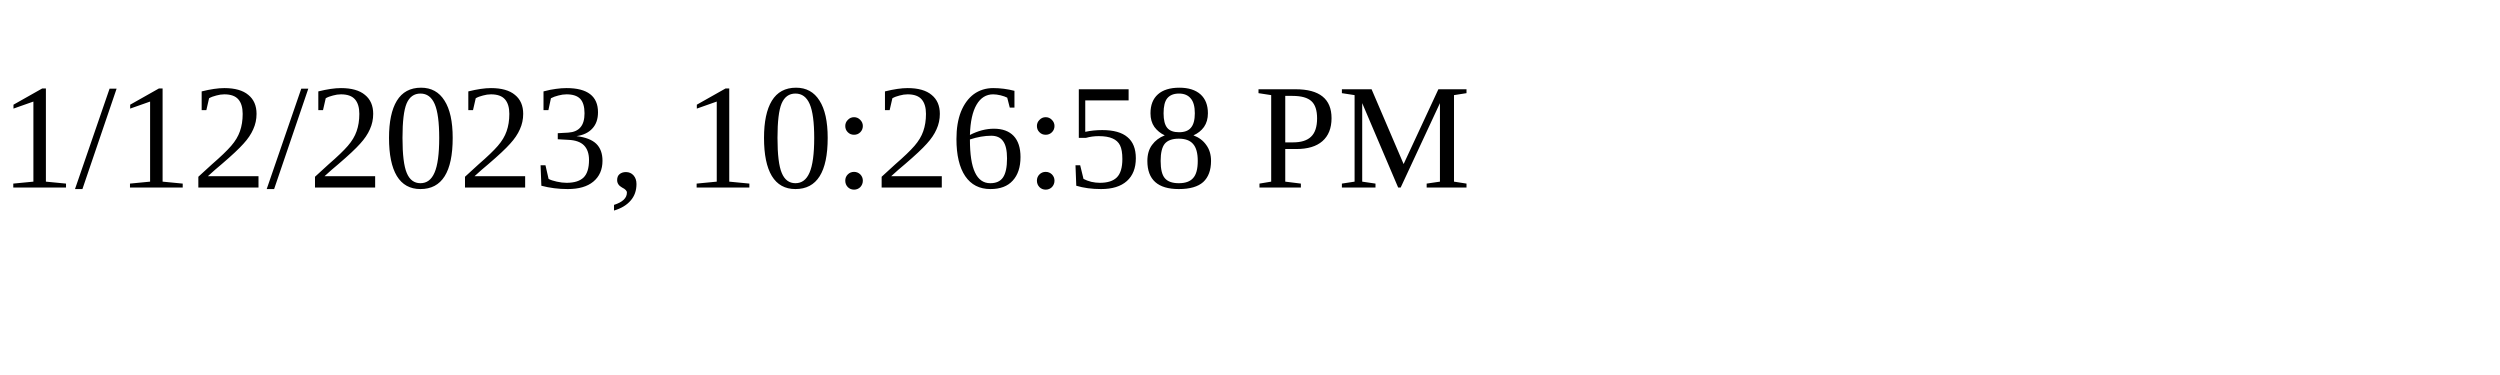
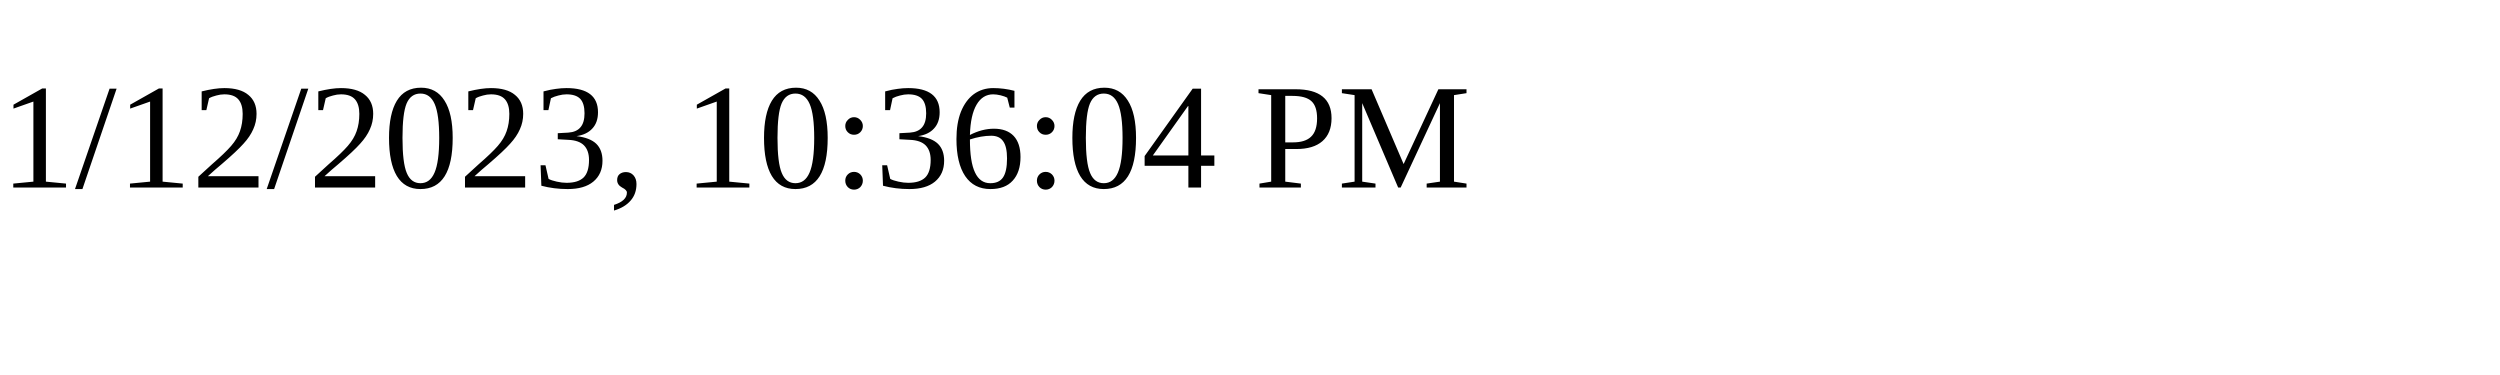
<svg xmlns="http://www.w3.org/2000/svg" height="30" width="200">
-   <text x="0" y="15">1/12/2023, 10:26:58 PM</text>
+   <text x="0" y="15">1/12/2023, 10:36:04 PM</text>
</svg>
